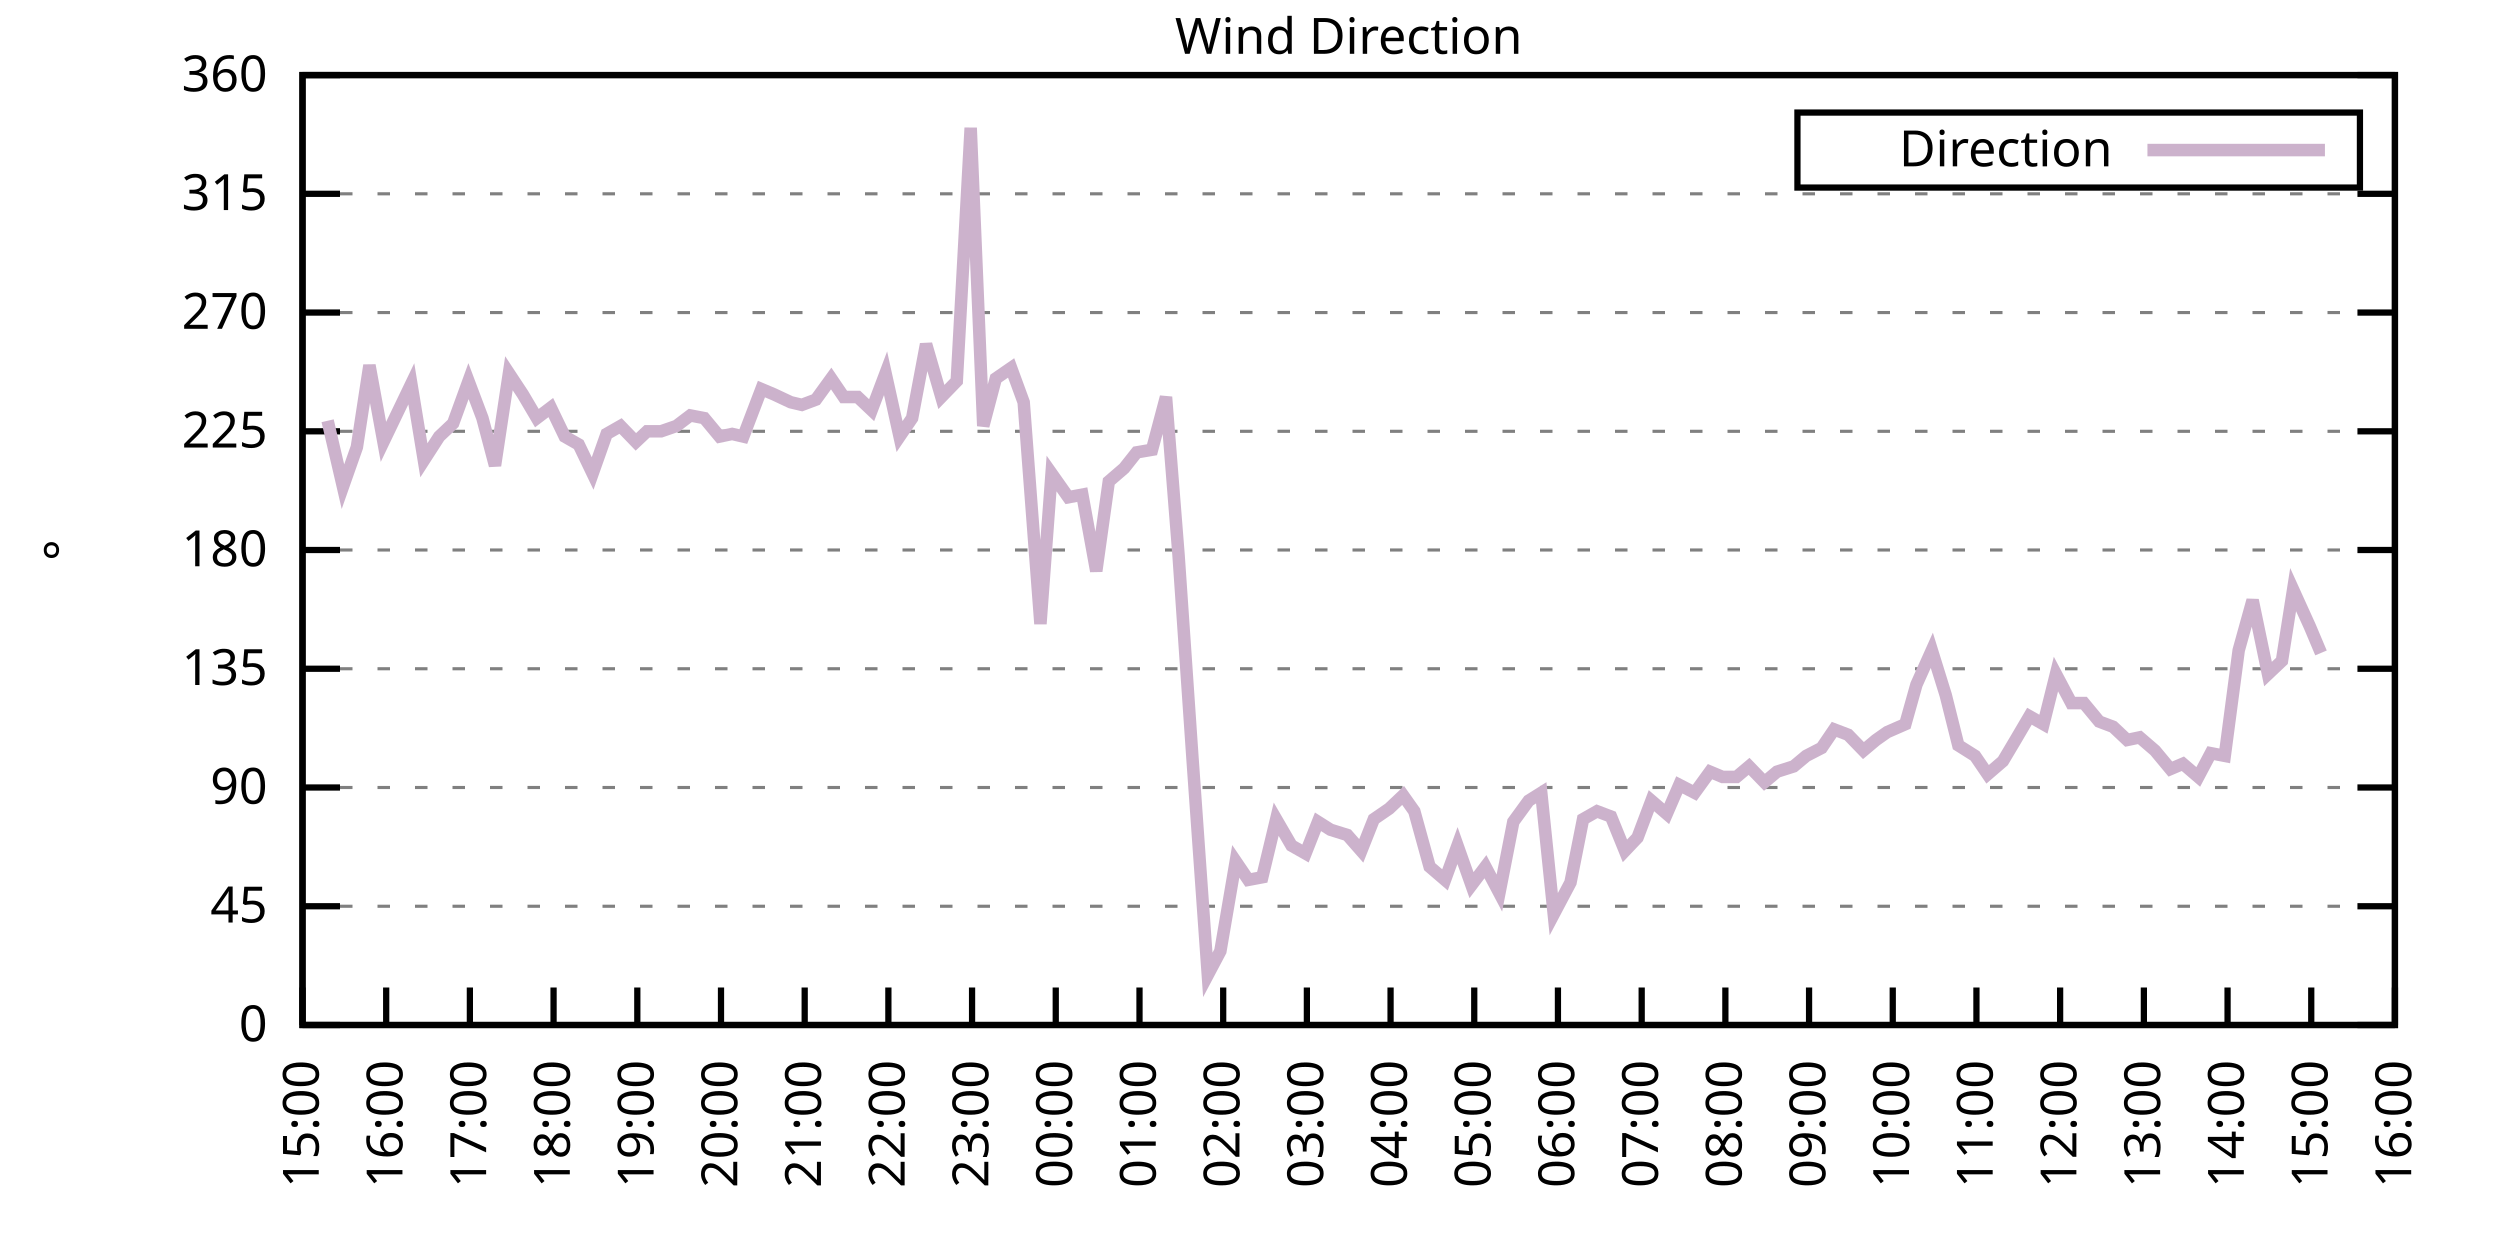
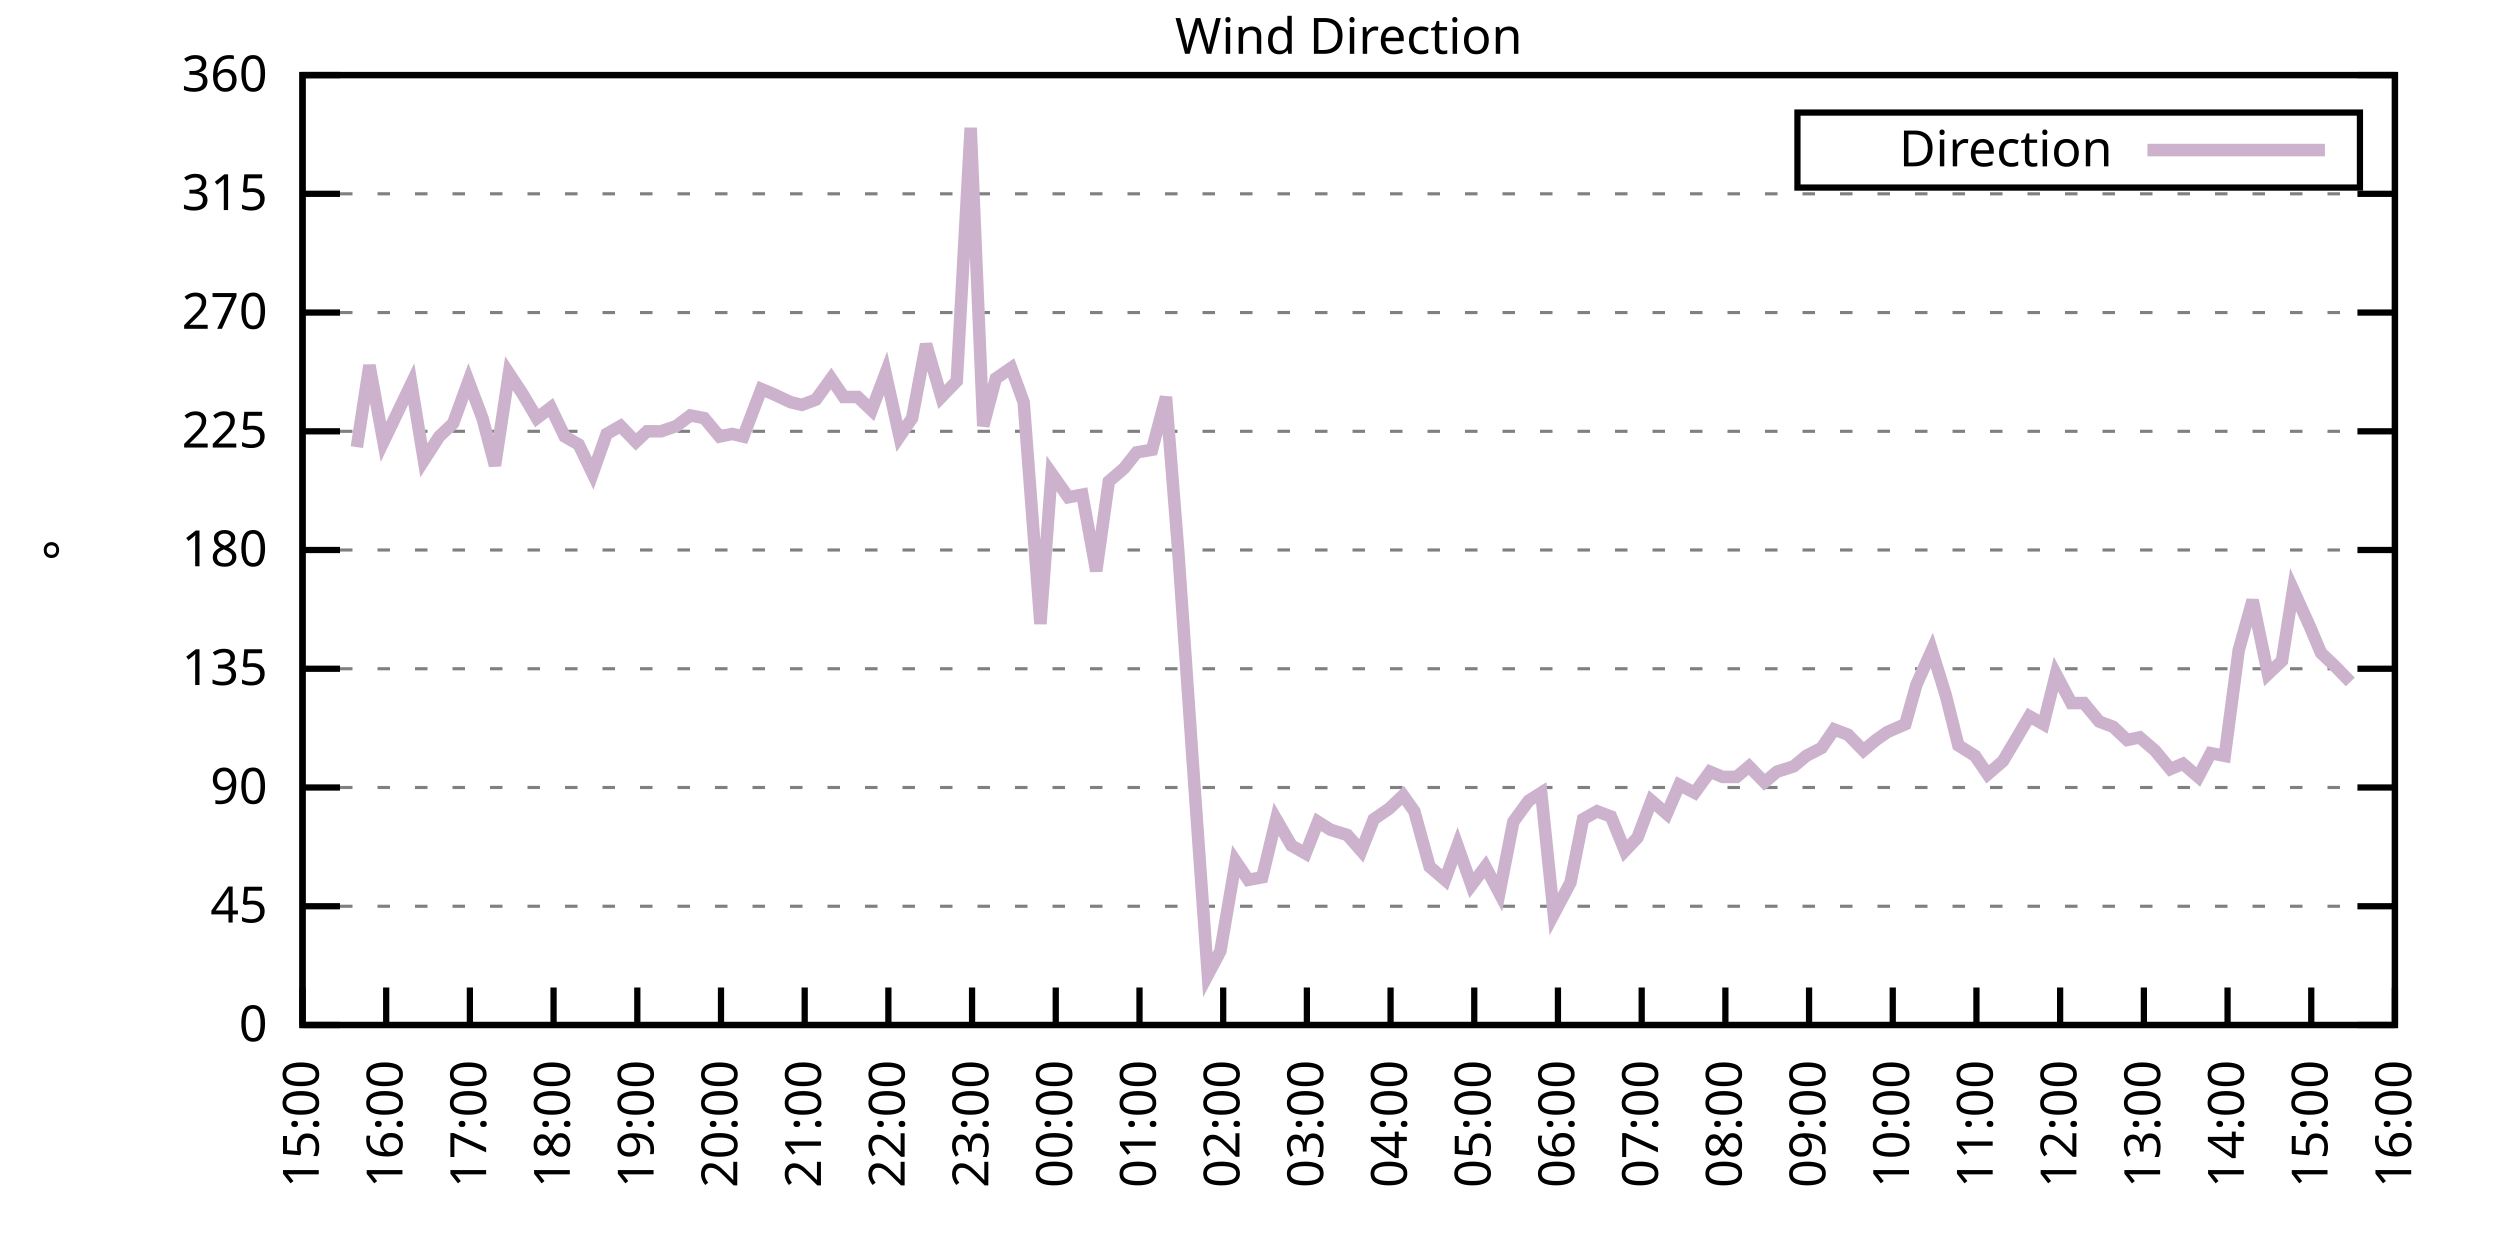
<svg xmlns="http://www.w3.org/2000/svg" xmlns:xlink="http://www.w3.org/1999/xlink" width="400" height="200" viewBox="0 0 400 200">
  <g id="gnuplot_canvas">
    <rect x="0" y="0" width="400" height="200" fill="none" />
    <defs>
      <circle id="gpDot" r="0.5" stroke-width="0.5" stroke="currentColor" />
      <path id="gpPt0" stroke-width="0.333" stroke="currentColor" d="M-1,0 h2 M0,-1 v2" />
      <path id="gpPt1" stroke-width="0.333" stroke="currentColor" d="M-1,-1 L1,1 M1,-1 L-1,1" />
      <path id="gpPt2" stroke-width="0.333" stroke="currentColor" d="M-1,0 L1,0 M0,-1 L0,1 M-1,-1 L1,1 M-1,1 L1,-1" />
      <rect id="gpPt3" stroke-width="0.333" stroke="currentColor" x="-1" y="-1" width="2" height="2" />
      <rect id="gpPt4" stroke-width="0.333" stroke="currentColor" fill="currentColor" x="-1" y="-1" width="2" height="2" />
      <circle id="gpPt5" stroke-width="0.333" stroke="currentColor" cx="0" cy="0" r="1" />
      <use xlink:href="#gpPt5" id="gpPt6" fill="currentColor" stroke="none" />
      <path id="gpPt7" stroke-width="0.333" stroke="currentColor" d="M0,-1.33 L-1.33,0.67 L1.33,0.67 z" />
      <use xlink:href="#gpPt7" id="gpPt8" fill="currentColor" stroke="none" />
      <use xlink:href="#gpPt7" id="gpPt9" stroke="currentColor" transform="rotate(180)" />
      <use xlink:href="#gpPt9" id="gpPt10" fill="currentColor" stroke="none" />
      <use xlink:href="#gpPt3" id="gpPt11" stroke="currentColor" transform="rotate(45)" />
      <use xlink:href="#gpPt11" id="gpPt12" fill="currentColor" stroke="none" />
      <path id="gpPt13" stroke-width="0.333" stroke="currentColor" d="M0,1.330 L1.265,0.411 L0.782,-1.067 L-0.782,-1.076 L-1.265,0.411 z" />
      <use xlink:href="#gpPt13" id="gpPt14" fill="currentColor" stroke="none" />
      <filter id="textbox" filterUnits="objectBoundingBox" x="0" y="0" height="1" width="1">
        <feFlood flood-color="white" flood-opacity="1" result="bgnd" />
        <feComposite in="SourceGraphic" in2="bgnd" operator="atop" />
      </filter>
      <filter id="greybox" filterUnits="objectBoundingBox" x="0" y="0" height="1" width="1">
        <feFlood flood-color="lightgrey" flood-opacity="1" result="grey" />
        <feComposite in="SourceGraphic" in2="grey" operator="atop" />
      </filter>
    </defs>
    <g fill="none" color="white" stroke="currentColor" stroke-width="1.00" stroke-linecap="butt" stroke-linejoin="miter">
</g>
    <g fill="none" color="black" stroke="currentColor" stroke-width="1.00" stroke-linecap="butt" stroke-linejoin="miter">
      <g stroke="none" shape-rendering="crispEdges">
        <polygon fill="rgb(255, 255, 255)" points="48.40,164.00 383.18,164.00 383.18,12.02 48.40,12.02 " />
      </g>
    </g>
    <g fill="none" color="black" stroke="currentColor" stroke-width="1.00" stroke-linecap="butt" stroke-linejoin="miter">
</g>
    <g fill="none" color="black" stroke="black" stroke-width="0.50" stroke-linecap="butt" stroke-linejoin="miter">
</g>
    <g fill="none" color="gray" stroke="currentColor" stroke-width="0.50" stroke-linecap="butt" stroke-linejoin="miter">
      <path stroke="gray" stroke-dasharray="2,4" class="gridline" d="M48.40,164.00 L383.19,164.00  " />
    </g>
    <g fill="none" color="gray" stroke="gray" stroke-width="1.00" stroke-linecap="butt" stroke-linejoin="miter">
</g>
    <g fill="none" color="black" stroke="currentColor" stroke-width="1.00" stroke-linecap="butt" stroke-linejoin="miter">
      <path stroke="black" d="M48.40,164.00 L54.40,164.00 M383.19,164.00 L377.19,164.00  " />
      <g transform="translate(42.80,166.60)" stroke="none" fill="black" font-family="Sans" font-size="8.00" text-anchor="end">
        <text>
          <tspan font-family="Sans"> 0</tspan>
        </text>
      </g>
    </g>
    <g fill="none" color="black" stroke="currentColor" stroke-width="1.00" stroke-linecap="butt" stroke-linejoin="miter">
</g>
    <g fill="none" color="black" stroke="black" stroke-width="0.50" stroke-linecap="butt" stroke-linejoin="miter">
</g>
    <g fill="none" color="gray" stroke="currentColor" stroke-width="0.50" stroke-linecap="butt" stroke-linejoin="miter">
      <path stroke="gray" stroke-dasharray="2,4" class="gridline" d="M48.40,145.00 L383.19,145.00  " />
    </g>
    <g fill="none" color="gray" stroke="gray" stroke-width="1.00" stroke-linecap="butt" stroke-linejoin="miter">
</g>
    <g fill="none" color="black" stroke="currentColor" stroke-width="1.00" stroke-linecap="butt" stroke-linejoin="miter">
      <path stroke="black" d="M48.40,145.00 L54.40,145.00 M383.19,145.00 L377.19,145.00  " />
      <g transform="translate(42.80,147.60)" stroke="none" fill="black" font-family="Sans" font-size="8.00" text-anchor="end">
        <text>
          <tspan font-family="Sans"> 45</tspan>
        </text>
      </g>
    </g>
    <g fill="none" color="black" stroke="currentColor" stroke-width="1.00" stroke-linecap="butt" stroke-linejoin="miter">
</g>
    <g fill="none" color="black" stroke="black" stroke-width="0.50" stroke-linecap="butt" stroke-linejoin="miter">
</g>
    <g fill="none" color="gray" stroke="currentColor" stroke-width="0.50" stroke-linecap="butt" stroke-linejoin="miter">
      <path stroke="gray" stroke-dasharray="2,4" class="gridline" d="M48.40,126.00 L383.19,126.00  " />
    </g>
    <g fill="none" color="gray" stroke="gray" stroke-width="1.00" stroke-linecap="butt" stroke-linejoin="miter">
</g>
    <g fill="none" color="black" stroke="currentColor" stroke-width="1.00" stroke-linecap="butt" stroke-linejoin="miter">
      <path stroke="black" d="M48.40,126.00 L54.40,126.00 M383.19,126.00 L377.19,126.00  " />
      <g transform="translate(42.80,128.60)" stroke="none" fill="black" font-family="Sans" font-size="8.00" text-anchor="end">
        <text>
          <tspan font-family="Sans"> 90</tspan>
        </text>
      </g>
    </g>
    <g fill="none" color="black" stroke="currentColor" stroke-width="1.00" stroke-linecap="butt" stroke-linejoin="miter">
</g>
    <g fill="none" color="black" stroke="black" stroke-width="0.50" stroke-linecap="butt" stroke-linejoin="miter">
</g>
    <g fill="none" color="gray" stroke="currentColor" stroke-width="0.50" stroke-linecap="butt" stroke-linejoin="miter">
      <path stroke="gray" stroke-dasharray="2,4" class="gridline" d="M48.40,107.00 L383.19,107.00  " />
    </g>
    <g fill="none" color="gray" stroke="gray" stroke-width="1.00" stroke-linecap="butt" stroke-linejoin="miter">
</g>
    <g fill="none" color="black" stroke="currentColor" stroke-width="1.00" stroke-linecap="butt" stroke-linejoin="miter">
      <path stroke="black" d="M48.40,107.00 L54.40,107.00 M383.19,107.00 L377.19,107.00  " />
      <g transform="translate(42.80,109.60)" stroke="none" fill="black" font-family="Sans" font-size="8.00" text-anchor="end">
        <text>
          <tspan font-family="Sans"> 135</tspan>
        </text>
      </g>
    </g>
    <g fill="none" color="black" stroke="currentColor" stroke-width="1.00" stroke-linecap="butt" stroke-linejoin="miter">
</g>
    <g fill="none" color="black" stroke="black" stroke-width="0.50" stroke-linecap="butt" stroke-linejoin="miter">
</g>
    <g fill="none" color="gray" stroke="currentColor" stroke-width="0.50" stroke-linecap="butt" stroke-linejoin="miter">
      <path stroke="gray" stroke-dasharray="2,4" class="gridline" d="M48.40,88.00 L383.19,88.00  " />
    </g>
    <g fill="none" color="gray" stroke="gray" stroke-width="1.00" stroke-linecap="butt" stroke-linejoin="miter">
</g>
    <g fill="none" color="black" stroke="currentColor" stroke-width="1.00" stroke-linecap="butt" stroke-linejoin="miter">
      <path stroke="black" d="M48.40,88.00 L54.40,88.00 M383.19,88.00 L377.19,88.00  " />
      <g transform="translate(42.80,90.60)" stroke="none" fill="black" font-family="Sans" font-size="8.00" text-anchor="end">
        <text>
          <tspan font-family="Sans"> 180</tspan>
        </text>
      </g>
    </g>
    <g fill="none" color="black" stroke="currentColor" stroke-width="1.00" stroke-linecap="butt" stroke-linejoin="miter">
</g>
    <g fill="none" color="black" stroke="black" stroke-width="0.50" stroke-linecap="butt" stroke-linejoin="miter">
</g>
    <g fill="none" color="gray" stroke="currentColor" stroke-width="0.50" stroke-linecap="butt" stroke-linejoin="miter">
      <path stroke="gray" stroke-dasharray="2,4" class="gridline" d="M48.40,69.01 L383.19,69.01  " />
    </g>
    <g fill="none" color="gray" stroke="gray" stroke-width="1.00" stroke-linecap="butt" stroke-linejoin="miter">
</g>
    <g fill="none" color="black" stroke="currentColor" stroke-width="1.00" stroke-linecap="butt" stroke-linejoin="miter">
      <path stroke="black" d="M48.40,69.01 L54.40,69.01 M383.19,69.01 L377.19,69.01  " />
      <g transform="translate(42.80,71.61)" stroke="none" fill="black" font-family="Sans" font-size="8.00" text-anchor="end">
        <text>
          <tspan font-family="Sans"> 225</tspan>
        </text>
      </g>
    </g>
    <g fill="none" color="black" stroke="currentColor" stroke-width="1.00" stroke-linecap="butt" stroke-linejoin="miter">
</g>
    <g fill="none" color="black" stroke="black" stroke-width="0.50" stroke-linecap="butt" stroke-linejoin="miter">
</g>
    <g fill="none" color="gray" stroke="currentColor" stroke-width="0.50" stroke-linecap="butt" stroke-linejoin="miter">
      <path stroke="gray" stroke-dasharray="2,4" class="gridline" d="M48.40,50.01 L383.19,50.01  " />
    </g>
    <g fill="none" color="gray" stroke="gray" stroke-width="1.00" stroke-linecap="butt" stroke-linejoin="miter">
</g>
    <g fill="none" color="black" stroke="currentColor" stroke-width="1.00" stroke-linecap="butt" stroke-linejoin="miter">
      <path stroke="black" d="M48.40,50.01 L54.40,50.01 M383.19,50.01 L377.19,50.01  " />
      <g transform="translate(42.80,52.61)" stroke="none" fill="black" font-family="Sans" font-size="8.00" text-anchor="end">
        <text>
          <tspan font-family="Sans"> 270</tspan>
        </text>
      </g>
    </g>
    <g fill="none" color="black" stroke="currentColor" stroke-width="1.00" stroke-linecap="butt" stroke-linejoin="miter">
</g>
    <g fill="none" color="black" stroke="black" stroke-width="0.50" stroke-linecap="butt" stroke-linejoin="miter">
</g>
    <g fill="none" color="gray" stroke="currentColor" stroke-width="0.50" stroke-linecap="butt" stroke-linejoin="miter">
      <path stroke="gray" stroke-dasharray="2,4" class="gridline" d="M48.40,31.01 L383.19,31.01  " />
    </g>
    <g fill="none" color="gray" stroke="gray" stroke-width="1.00" stroke-linecap="butt" stroke-linejoin="miter">
</g>
    <g fill="none" color="black" stroke="currentColor" stroke-width="1.00" stroke-linecap="butt" stroke-linejoin="miter">
      <path stroke="black" d="M48.40,31.01 L54.40,31.01 M383.19,31.01 L377.19,31.01  " />
      <g transform="translate(42.80,33.61)" stroke="none" fill="black" font-family="Sans" font-size="8.00" text-anchor="end">
        <text>
          <tspan font-family="Sans"> 315</tspan>
        </text>
      </g>
    </g>
    <g fill="none" color="black" stroke="currentColor" stroke-width="1.00" stroke-linecap="butt" stroke-linejoin="miter">
</g>
    <g fill="none" color="black" stroke="black" stroke-width="0.50" stroke-linecap="butt" stroke-linejoin="miter">
</g>
    <g fill="none" color="gray" stroke="currentColor" stroke-width="0.50" stroke-linecap="butt" stroke-linejoin="miter">
      <path stroke="gray" stroke-dasharray="2,4" class="gridline" d="M48.40,12.01 L383.19,12.01  " />
    </g>
    <g fill="none" color="gray" stroke="gray" stroke-width="1.00" stroke-linecap="butt" stroke-linejoin="miter">
</g>
    <g fill="none" color="black" stroke="currentColor" stroke-width="1.00" stroke-linecap="butt" stroke-linejoin="miter">
      <path stroke="black" d="M48.40,12.01 L54.40,12.01 M383.19,12.01 L377.19,12.01  " />
      <g transform="translate(42.80,14.61)" stroke="none" fill="black" font-family="Sans" font-size="8.00" text-anchor="end">
        <text>
          <tspan font-family="Sans"> 360</tspan>
        </text>
      </g>
    </g>
    <g fill="none" color="black" stroke="currentColor" stroke-width="1.00" stroke-linecap="butt" stroke-linejoin="miter">
      <path stroke="black" d="M48.40,164.00 L48.40,158.00  " />
      <g transform="translate(51.00,169.60) rotate(270.00)" stroke="none" fill="black" font-family="Sans" font-size="8.00" text-anchor="end">
        <text>
          <tspan font-family="Sans">15:00</tspan>
        </text>
      </g>
    </g>
    <g fill="none" color="black" stroke="currentColor" stroke-width="1.00" stroke-linecap="butt" stroke-linejoin="miter">
      <path stroke="black" d="M61.79,164.00 L61.79,158.00  " />
      <g transform="translate(64.39,169.60) rotate(270.00)" stroke="none" fill="black" font-family="Sans" font-size="8.00" text-anchor="end">
        <text>
          <tspan font-family="Sans">16:00</tspan>
        </text>
      </g>
    </g>
    <g fill="none" color="black" stroke="currentColor" stroke-width="1.00" stroke-linecap="butt" stroke-linejoin="miter">
      <path stroke="black" d="M75.18,164.00 L75.18,158.00  " />
      <g transform="translate(77.78,169.60) rotate(270.00)" stroke="none" fill="black" font-family="Sans" font-size="8.00" text-anchor="end">
        <text>
          <tspan font-family="Sans">17:00</tspan>
        </text>
      </g>
    </g>
    <g fill="none" color="black" stroke="currentColor" stroke-width="1.00" stroke-linecap="butt" stroke-linejoin="miter">
      <path stroke="black" d="M88.57,164.00 L88.57,158.00  " />
      <g transform="translate(91.17,169.60) rotate(270.00)" stroke="none" fill="black" font-family="Sans" font-size="8.00" text-anchor="end">
        <text>
          <tspan font-family="Sans">18:00</tspan>
        </text>
      </g>
    </g>
    <g fill="none" color="black" stroke="currentColor" stroke-width="1.00" stroke-linecap="butt" stroke-linejoin="miter">
      <path stroke="black" d="M101.97,164.00 L101.97,158.00  " />
      <g transform="translate(104.57,169.60) rotate(270.00)" stroke="none" fill="black" font-family="Sans" font-size="8.00" text-anchor="end">
        <text>
          <tspan font-family="Sans">19:00</tspan>
        </text>
      </g>
    </g>
    <g fill="none" color="black" stroke="currentColor" stroke-width="1.00" stroke-linecap="butt" stroke-linejoin="miter">
      <path stroke="black" d="M115.36,164.00 L115.36,158.00  " />
      <g transform="translate(117.96,169.60) rotate(270.00)" stroke="none" fill="black" font-family="Sans" font-size="8.00" text-anchor="end">
        <text>
          <tspan font-family="Sans">20:00</tspan>
        </text>
      </g>
    </g>
    <g fill="none" color="black" stroke="currentColor" stroke-width="1.00" stroke-linecap="butt" stroke-linejoin="miter">
      <path stroke="black" d="M128.75,164.00 L128.75,158.00  " />
      <g transform="translate(131.35,169.60) rotate(270.00)" stroke="none" fill="black" font-family="Sans" font-size="8.00" text-anchor="end">
        <text>
          <tspan font-family="Sans">21:00</tspan>
        </text>
      </g>
    </g>
    <g fill="none" color="black" stroke="currentColor" stroke-width="1.00" stroke-linecap="butt" stroke-linejoin="miter">
      <path stroke="black" d="M142.14,164.00 L142.14,158.00  " />
      <g transform="translate(144.74,169.60) rotate(270.00)" stroke="none" fill="black" font-family="Sans" font-size="8.00" text-anchor="end">
        <text>
          <tspan font-family="Sans">22:00</tspan>
        </text>
      </g>
    </g>
    <g fill="none" color="black" stroke="currentColor" stroke-width="1.00" stroke-linecap="butt" stroke-linejoin="miter">
      <path stroke="black" d="M155.53,164.00 L155.53,158.00  " />
      <g transform="translate(158.13,169.60) rotate(270.00)" stroke="none" fill="black" font-family="Sans" font-size="8.00" text-anchor="end">
        <text>
          <tspan font-family="Sans">23:00</tspan>
        </text>
      </g>
    </g>
    <g fill="none" color="black" stroke="currentColor" stroke-width="1.00" stroke-linecap="butt" stroke-linejoin="miter">
      <path stroke="black" d="M168.92,164.00 L168.92,158.00  " />
      <g transform="translate(171.52,169.60) rotate(270.00)" stroke="none" fill="black" font-family="Sans" font-size="8.00" text-anchor="end">
        <text>
          <tspan font-family="Sans">00:00</tspan>
        </text>
      </g>
    </g>
    <g fill="none" color="black" stroke="currentColor" stroke-width="1.00" stroke-linecap="butt" stroke-linejoin="miter">
      <path stroke="black" d="M182.32,164.00 L182.32,158.00  " />
      <g transform="translate(184.92,169.60) rotate(270.00)" stroke="none" fill="black" font-family="Sans" font-size="8.00" text-anchor="end">
        <text>
          <tspan font-family="Sans">01:00</tspan>
        </text>
      </g>
    </g>
    <g fill="none" color="black" stroke="currentColor" stroke-width="1.00" stroke-linecap="butt" stroke-linejoin="miter">
      <path stroke="black" d="M195.71,164.00 L195.71,158.00  " />
      <g transform="translate(198.31,169.60) rotate(270.00)" stroke="none" fill="black" font-family="Sans" font-size="8.00" text-anchor="end">
        <text>
          <tspan font-family="Sans">02:00</tspan>
        </text>
      </g>
    </g>
    <g fill="none" color="black" stroke="currentColor" stroke-width="1.00" stroke-linecap="butt" stroke-linejoin="miter">
      <path stroke="black" d="M209.10,164.00 L209.10,158.00  " />
      <g transform="translate(211.70,169.60) rotate(270.00)" stroke="none" fill="black" font-family="Sans" font-size="8.00" text-anchor="end">
        <text>
          <tspan font-family="Sans">03:00</tspan>
        </text>
      </g>
    </g>
    <g fill="none" color="black" stroke="currentColor" stroke-width="1.00" stroke-linecap="butt" stroke-linejoin="miter">
      <path stroke="black" d="M222.49,164.00 L222.49,158.00  " />
      <g transform="translate(225.09,169.60) rotate(270.00)" stroke="none" fill="black" font-family="Sans" font-size="8.00" text-anchor="end">
        <text>
          <tspan font-family="Sans">04:00</tspan>
        </text>
      </g>
    </g>
    <g fill="none" color="black" stroke="currentColor" stroke-width="1.00" stroke-linecap="butt" stroke-linejoin="miter">
      <path stroke="black" d="M235.88,164.00 L235.88,158.00  " />
      <g transform="translate(238.48,169.60) rotate(270.00)" stroke="none" fill="black" font-family="Sans" font-size="8.00" text-anchor="end">
        <text>
          <tspan font-family="Sans">05:00</tspan>
        </text>
      </g>
    </g>
    <g fill="none" color="black" stroke="currentColor" stroke-width="1.00" stroke-linecap="butt" stroke-linejoin="miter">
      <path stroke="black" d="M249.27,164.00 L249.27,158.00  " />
      <g transform="translate(251.87,169.60) rotate(270.00)" stroke="none" fill="black" font-family="Sans" font-size="8.00" text-anchor="end">
        <text>
          <tspan font-family="Sans">06:00</tspan>
        </text>
      </g>
    </g>
    <g fill="none" color="black" stroke="currentColor" stroke-width="1.00" stroke-linecap="butt" stroke-linejoin="miter">
      <path stroke="black" d="M262.67,164.00 L262.67,158.00  " />
      <g transform="translate(265.27,169.60) rotate(270.00)" stroke="none" fill="black" font-family="Sans" font-size="8.00" text-anchor="end">
        <text>
          <tspan font-family="Sans">07:00</tspan>
        </text>
      </g>
    </g>
    <g fill="none" color="black" stroke="currentColor" stroke-width="1.00" stroke-linecap="butt" stroke-linejoin="miter">
      <path stroke="black" d="M276.06,164.00 L276.06,158.00  " />
      <g transform="translate(278.66,169.60) rotate(270.00)" stroke="none" fill="black" font-family="Sans" font-size="8.00" text-anchor="end">
        <text>
          <tspan font-family="Sans">08:00</tspan>
        </text>
      </g>
    </g>
    <g fill="none" color="black" stroke="currentColor" stroke-width="1.00" stroke-linecap="butt" stroke-linejoin="miter">
      <path stroke="black" d="M289.45,164.00 L289.45,158.00  " />
      <g transform="translate(292.05,169.60) rotate(270.00)" stroke="none" fill="black" font-family="Sans" font-size="8.00" text-anchor="end">
        <text>
          <tspan font-family="Sans">09:00</tspan>
        </text>
      </g>
    </g>
    <g fill="none" color="black" stroke="currentColor" stroke-width="1.00" stroke-linecap="butt" stroke-linejoin="miter">
      <path stroke="black" d="M302.84,164.00 L302.84,158.00  " />
      <g transform="translate(305.44,169.60) rotate(270.00)" stroke="none" fill="black" font-family="Sans" font-size="8.00" text-anchor="end">
        <text>
          <tspan font-family="Sans">10:00</tspan>
        </text>
      </g>
    </g>
    <g fill="none" color="black" stroke="currentColor" stroke-width="1.00" stroke-linecap="butt" stroke-linejoin="miter">
      <path stroke="black" d="M316.23,164.00 L316.23,158.00  " />
      <g transform="translate(318.83,169.60) rotate(270.00)" stroke="none" fill="black" font-family="Sans" font-size="8.00" text-anchor="end">
        <text>
          <tspan font-family="Sans">11:00</tspan>
        </text>
      </g>
    </g>
    <g fill="none" color="black" stroke="currentColor" stroke-width="1.00" stroke-linecap="butt" stroke-linejoin="miter">
      <path stroke="black" d="M329.62,164.00 L329.62,158.00  " />
      <g transform="translate(332.22,169.60) rotate(270.00)" stroke="none" fill="black" font-family="Sans" font-size="8.00" text-anchor="end">
        <text>
          <tspan font-family="Sans">12:00</tspan>
        </text>
      </g>
    </g>
    <g fill="none" color="black" stroke="currentColor" stroke-width="1.00" stroke-linecap="butt" stroke-linejoin="miter">
      <path stroke="black" d="M343.02,164.00 L343.02,158.00  " />
      <g transform="translate(345.62,169.60) rotate(270.00)" stroke="none" fill="black" font-family="Sans" font-size="8.00" text-anchor="end">
        <text>
          <tspan font-family="Sans">13:00</tspan>
        </text>
      </g>
    </g>
    <g fill="none" color="black" stroke="currentColor" stroke-width="1.00" stroke-linecap="butt" stroke-linejoin="miter">
      <path stroke="black" d="M356.41,164.00 L356.41,158.00  " />
      <g transform="translate(359.01,169.60) rotate(270.00)" stroke="none" fill="black" font-family="Sans" font-size="8.00" text-anchor="end">
        <text>
          <tspan font-family="Sans">14:00</tspan>
        </text>
      </g>
    </g>
    <g fill="none" color="black" stroke="currentColor" stroke-width="1.00" stroke-linecap="butt" stroke-linejoin="miter">
      <path stroke="black" d="M369.80,164.00 L369.80,158.00  " />
      <g transform="translate(372.40,169.60) rotate(270.00)" stroke="none" fill="black" font-family="Sans" font-size="8.00" text-anchor="end">
        <text>
          <tspan font-family="Sans">15:00</tspan>
        </text>
      </g>
    </g>
    <g fill="none" color="black" stroke="currentColor" stroke-width="1.00" stroke-linecap="butt" stroke-linejoin="miter">
      <path stroke="black" d="M383.19,164.00 L383.19,158.00  " />
      <g transform="translate(385.79,169.60) rotate(270.00)" stroke="none" fill="black" font-family="Sans" font-size="8.00" text-anchor="end">
        <text>
          <tspan font-family="Sans">16:00</tspan>
        </text>
      </g>
    </g>
    <g fill="none" color="black" stroke="currentColor" stroke-width="1.00" stroke-linecap="butt" stroke-linejoin="miter">
</g>
    <g fill="none" color="black" stroke="currentColor" stroke-width="1.00" stroke-linecap="butt" stroke-linejoin="miter">
      <path stroke="black" d="M48.40,12.01 L48.40,164.00 L383.19,164.00 L383.19,12.01 L48.40,12.01 Z  " />
    </g>
    <g fill="none" color="black" stroke="currentColor" stroke-width="1.00" stroke-linecap="butt" stroke-linejoin="miter">
</g>
    <g fill="none" color="black" stroke="currentColor" stroke-width="1.00" stroke-linecap="butt" stroke-linejoin="miter">
      <path stroke="black" d="M287.59,30.01 L287.59,18.01 L377.59,18.01 L377.59,30.01 L287.59,30.01 Z  " />
    </g>
    <g id="Wind_direction_plot_1">
      <g fill="none" color="white" stroke="black" stroke-width="2.00" stroke-linecap="butt" stroke-linejoin="miter">
</g>
      <g fill="none" color="black" stroke="currentColor" stroke-width="2.00" stroke-linecap="butt" stroke-linejoin="miter">
        <g transform="translate(337.99,26.61)" stroke="none" fill="black" font-family="Sans" font-size="8.00" text-anchor="end">
          <text>
            <tspan font-family="Sans">Direction</tspan>
          </text>
        </g>
      </g>
      <g fill="none" color="black" stroke="currentColor" stroke-width="2.00" stroke-linecap="butt" stroke-linejoin="miter">
-         <path stroke="rgb(204, 178, 204)" d="M343.59,24.01 L371.99,24.01 M52.42,67.32 L54.87,77.87 L57.10,71.54 L59.11,58.45 L61.35,70.70 L65.81,61.41   L67.82,73.65 L70.27,69.85 L72.50,67.74 L74.96,60.98 L77.19,66.90 L79.20,74.49 L81.43,59.72 L83.66,63.10   L85.90,66.90 L88.13,65.21 L90.36,69.85 L92.59,71.12 L94.82,75.76 L97.06,69.43 L99.29,68.16 L101.74,70.70   L103.53,69.01 L105.76,69.01 L108.22,68.16 L110.45,66.47 L112.68,66.90 L115.13,69.85 L117.14,69.43 L118.93,69.85   L121.83,62.25 L123.84,63.10 L126.52,64.36 L128.30,64.78 L130.54,63.94 L132.99,60.56 L135.00,63.52 L137.23,63.52   L139.46,65.63 L141.69,59.72 L143.93,69.85 L145.94,66.90 L148.17,55.07 L150.62,63.52 L153.08,60.98 L155.31,20.45   L157.32,68.16 L159.33,60.56 L161.78,58.87 L163.79,64.36 L166.47,99.83 L168.25,75.76 L170.93,79.56 L173.17,79.14   L175.40,91.38 L177.41,77.03 L179.86,74.92 L181.87,72.38 L184.32,71.96 L186.56,63.52 L188.57,88.85 L190.80,121.36   L193.25,155.98 L195.26,152.18 L197.72,137.82 L199.73,140.78 L201.96,140.36 L204.19,131.07 L206.64,135.29 L208.88,136.56   L210.88,131.49 L212.89,132.76 L215.57,133.60 L217.80,136.14 L219.81,131.07 L222.27,129.38 L224.50,127.27 L226.29,129.80   L228.74,138.67 L231.20,140.78 L233.20,135.29 L235.44,141.62 L237.67,138.67 L239.90,142.89 L242.13,131.49 L244.59,128.11   L246.60,126.85 L248.60,146.27 L251.28,141.20 L253.29,131.07 L255.52,129.80 L257.76,130.65 L259.99,136.14 L262.00,134.02   L264.23,128.11 L266.68,130.22 L268.69,125.58 L271.15,126.85 L273.60,123.47 L275.61,124.31 L277.84,124.31 L279.85,122.62   L282.31,125.16 L284.32,123.47 L286.99,122.62 L289.00,120.94 L291.46,119.67 L293.47,116.71 L295.70,117.56 L298.15,120.09   L300.16,118.40 L301.95,117.14 L304.85,115.87 L306.63,109.54 L309.09,104.05 L311.32,111.23 L313.33,119.25 L316.01,120.94   L318.02,123.89 L320.47,121.78 L322.48,118.40 L324.71,114.60 L326.95,115.87 L328.95,107.85 L331.41,112.49 L333.42,112.49   L335.87,115.45 L338.10,116.29 L340.34,118.40 L342.35,117.98 L344.80,120.09 L347.26,123.05 L349.26,122.20 L351.72,124.31   L353.73,120.51 L355.96,120.94 L358.19,104.05 L360.42,96.03 L362.88,107.85 L365.11,105.74 L366.90,94.34 L369.58,100.25   L371.36,104.47  " />
+         <path stroke="rgb(204, 178, 204)" d="M343.59,24.01 L371.99,24.01 M57.10,71.54 L59.11,58.45 L61.35,70.70 L65.81,61.41 L67.82,73.65 L70.27,69.85   L72.50,67.74 L74.96,60.98 L77.19,66.90 L79.20,74.49 L81.43,59.72 L83.66,63.10 L85.90,66.90 L88.13,65.21   L90.36,69.85 L92.59,71.12 L94.82,75.76 L97.06,69.43 L99.29,68.16 L101.74,70.70 L103.53,69.01 L105.76,69.01   L108.22,68.16 L110.45,66.47 L112.68,66.90 L115.13,69.85 L117.14,69.43 L118.93,69.85 L121.83,62.25 L123.84,63.10   L126.52,64.36 L128.30,64.78 L130.54,63.94 L132.99,60.56 L135.00,63.52 L137.23,63.52 L139.46,65.63 L141.69,59.72   L143.93,69.85 L145.94,66.90 L148.17,55.07 L150.62,63.52 L153.08,60.98 L155.31,20.45 L157.32,68.16 L159.33,60.56   L161.78,58.87 L163.79,64.36 L166.47,99.83 L168.25,75.76 L170.93,79.56 L173.17,79.14 L175.40,91.38 L177.41,77.03   L179.86,74.92 L181.87,72.38 L184.32,71.96 L186.56,63.52 L188.57,88.85 L190.80,121.36 L193.25,155.98 L195.26,152.18   L197.72,137.82 L199.73,140.78 L201.96,140.36 L204.19,131.07 L206.64,135.29 L208.88,136.56 L210.88,131.49 L212.89,132.76   L215.57,133.60 L217.80,136.14 L219.81,131.07 L222.27,129.38 L224.50,127.27 L226.29,129.80 L228.74,138.67 L231.20,140.78   L233.20,135.29 L235.44,141.62 L237.67,138.67 L239.90,142.89 L242.13,131.49 L244.59,128.11 L246.60,126.85 L248.60,146.27   L251.28,141.20 L253.29,131.07 L255.52,129.80 L257.76,130.65 L259.99,136.14 L262.00,134.02 L264.23,128.11 L266.68,130.22   L268.69,125.58 L271.15,126.85 L273.60,123.47 L275.61,124.31 L277.84,124.31 L279.85,122.62 L282.31,125.16 L284.32,123.47   L286.99,122.62 L289.00,120.94 L291.46,119.67 L293.47,116.71 L295.70,117.56 L298.15,120.09 L300.16,118.40 L301.95,117.14   L304.85,115.87 L306.63,109.54 L309.09,104.05 L311.32,111.23 L313.33,119.25 L316.01,120.94 L318.02,123.89 L320.47,121.78   L322.48,118.40 L324.71,114.60 L326.95,115.87 L328.95,107.85 L331.41,112.49 L333.42,112.49 L335.87,115.45 L338.10,116.29   L340.34,118.40 L342.35,117.98 L344.80,120.09 L347.26,123.05 L349.26,122.20 L351.72,124.31 L353.73,120.51 L355.96,120.94   L358.19,104.05 L360.42,96.03 L362.88,107.85 L365.11,105.74 L366.90,94.34 L369.58,100.25 L371.36,104.47 L373.59,106.58   L376.05,109.11  " />
      </g>
    </g>
    <g fill="none" color="black" stroke="currentColor" stroke-width="2.00" stroke-linecap="butt" stroke-linejoin="miter">
</g>
    <g fill="none" color="black" stroke="black" stroke-width="1.00" stroke-linecap="butt" stroke-linejoin="miter">
</g>
    <g fill="none" color="black" stroke="currentColor" stroke-width="1.00" stroke-linecap="butt" stroke-linejoin="miter">
      <path stroke="black" d="M48.40,12.01 L48.40,164.00 L383.19,164.00 L383.19,12.01 L48.40,12.01 Z  " />
      <g transform="translate(12.80,88.01) rotate(270.00)" stroke="none" fill="black" font-family="Sans" font-size="8.00" text-anchor="middle">
        <text>
          <tspan font-family="Sans">°</tspan>
        </text>
      </g>
    </g>
    <g fill="none" color="black" stroke="currentColor" stroke-width="1.00" stroke-linecap="butt" stroke-linejoin="miter">
</g>
    <g fill="none" color="black" stroke="currentColor" stroke-width="1.00" stroke-linecap="butt" stroke-linejoin="miter">
      <g transform="translate(215.79,8.61)" stroke="none" fill="black" font-family="Sans" font-size="8.00" text-anchor="middle">
        <text>
          <tspan font-family="Sans">Wind Direction</tspan>
        </text>
      </g>
    </g>
    <g fill="none" color="black" stroke="currentColor" stroke-width="1.00" stroke-linecap="butt" stroke-linejoin="miter">
</g>
  </g>
</svg>
